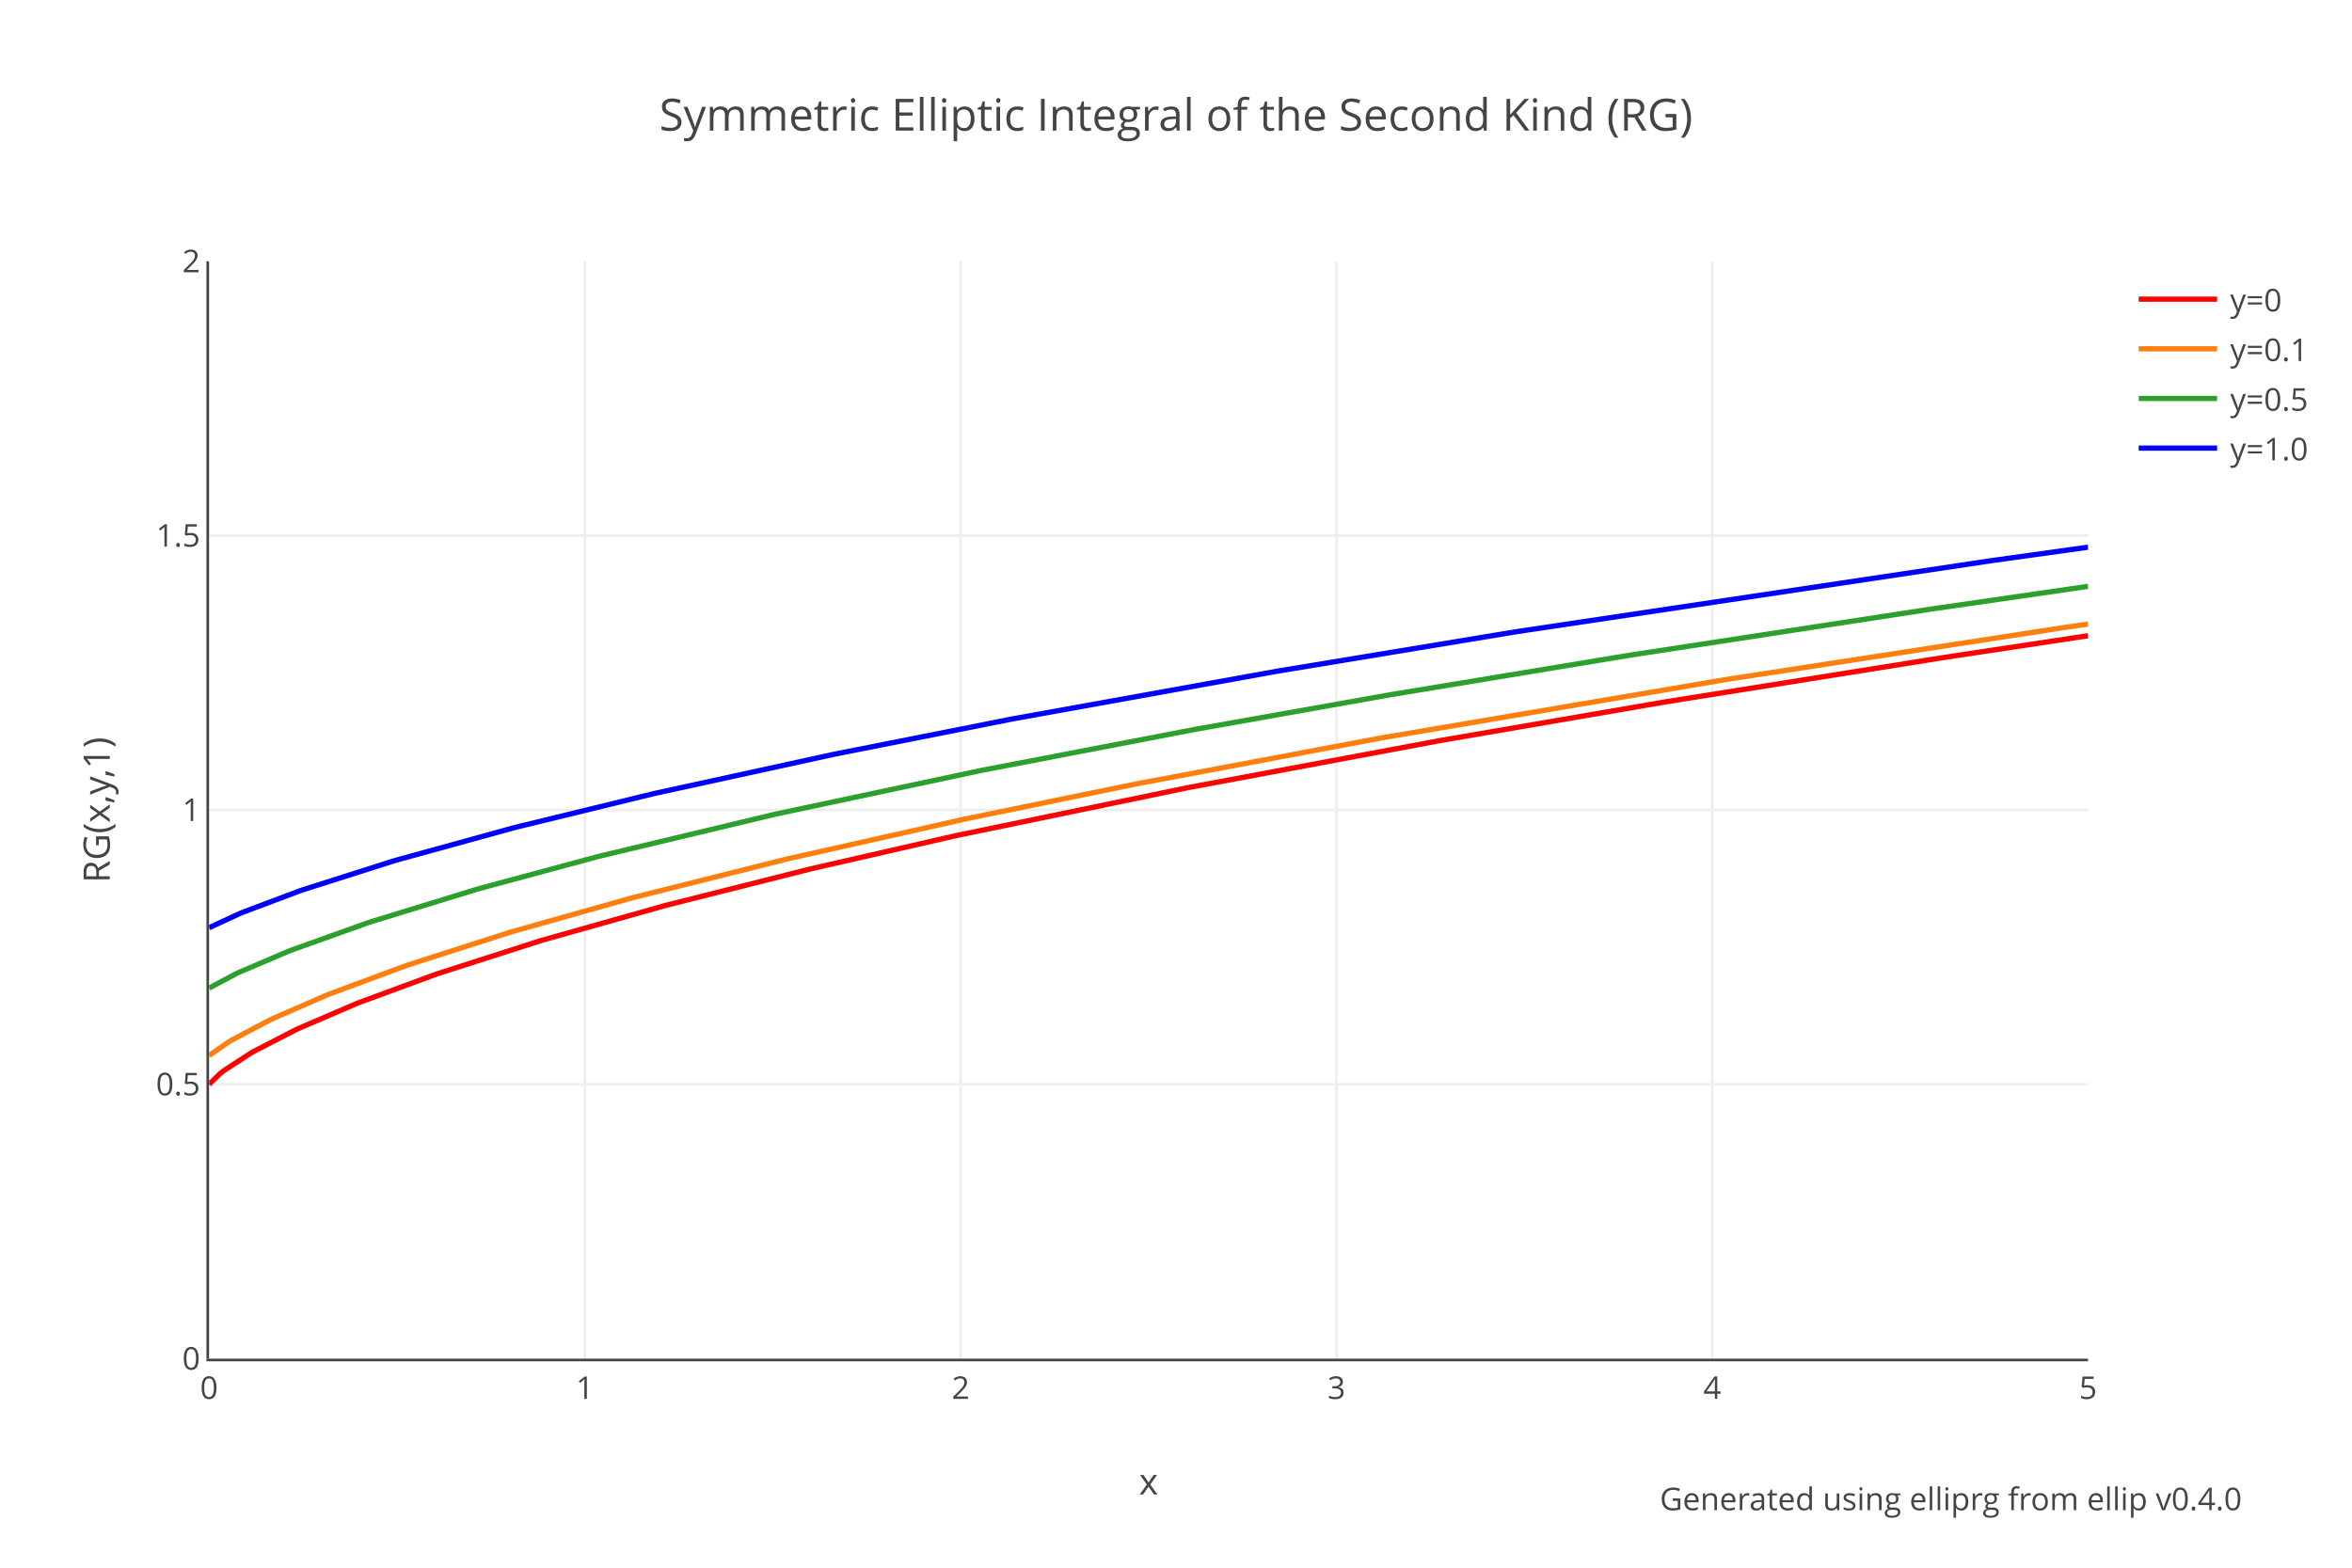
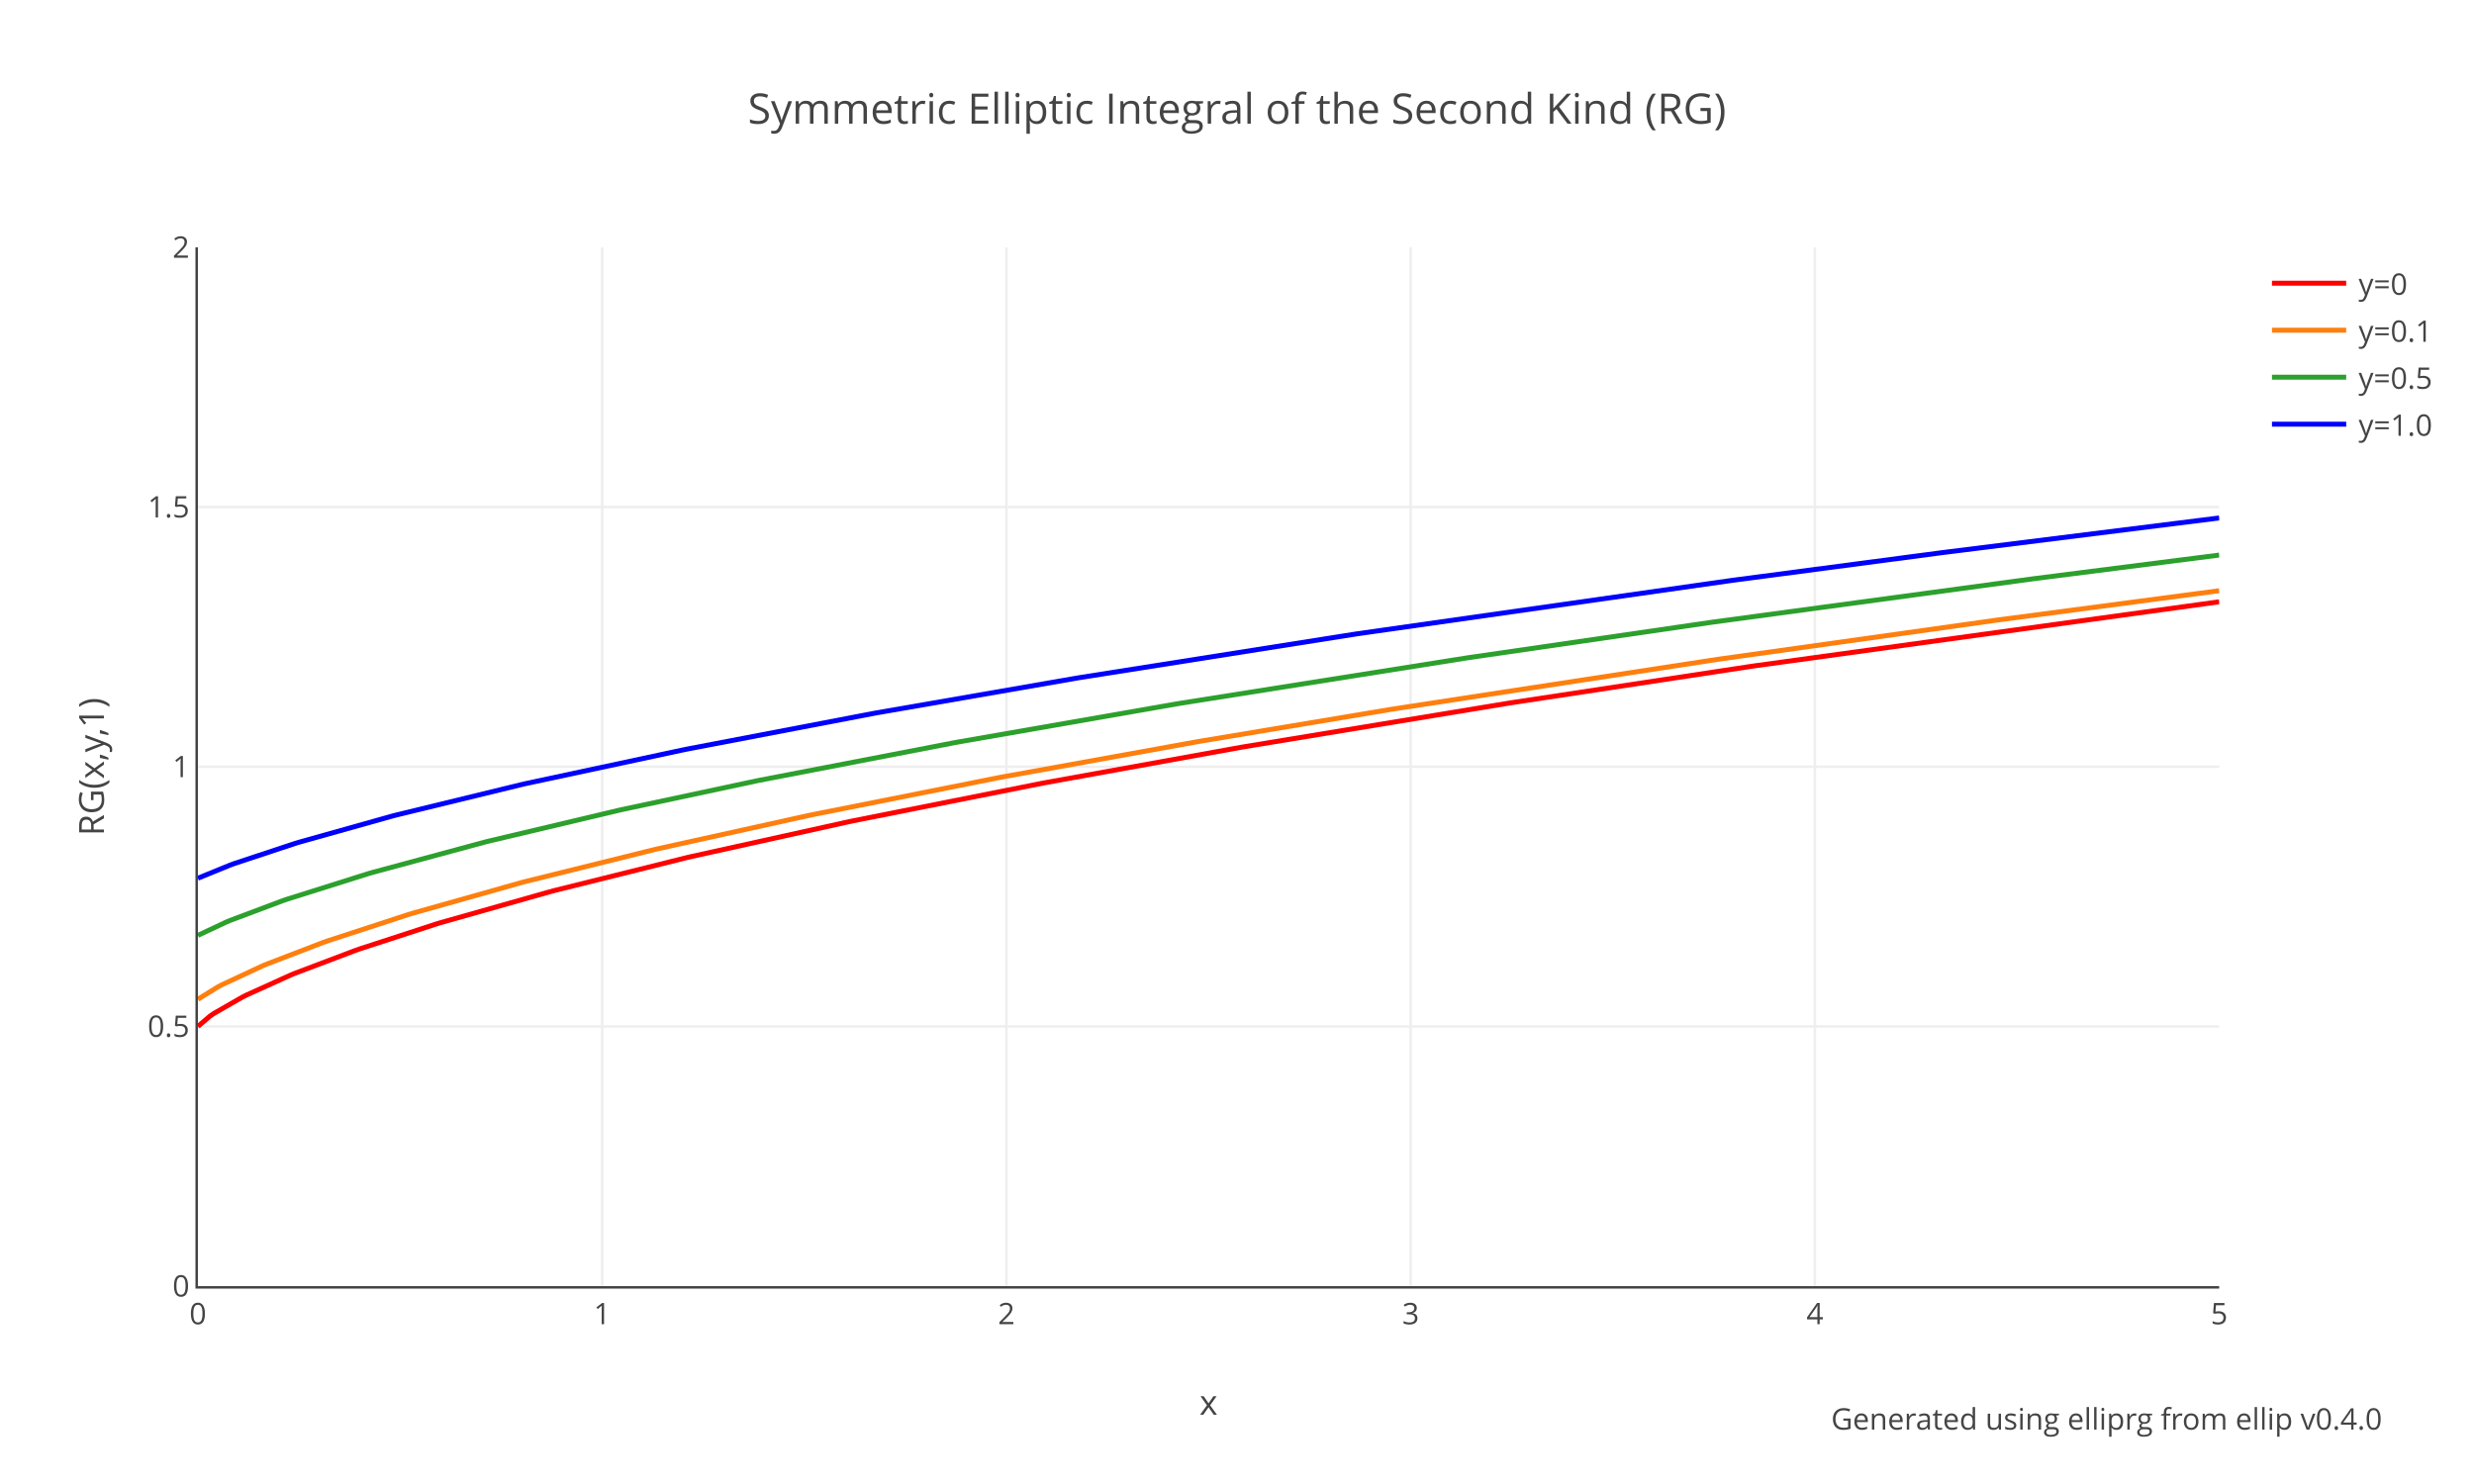
- <svg xmlns="http://www.w3.org/2000/svg" xmlns:xlink="http://www.w3.org/1999/xlink" class="main-svg" width="900" height="600" style="" viewBox="0 0 900 600">
-   <rect x="0" y="0" width="900" height="600" style="fill: rgb(255, 255, 255); fill-opacity: 1;" />
-   <defs id="defs-d33eed">
+ <svg xmlns="http://www.w3.org/2000/svg" xmlns:xlink="http://www.w3.org/1999/xlink" class="main-svg" width="1000" height="600" style="" viewBox="0 0 1000 600">
+   <rect x="0" y="0" width="1000" height="600" style="fill: rgb(255, 255, 255); fill-opacity: 1;" />
+   <defs id="defs-6917c9">
    <g class="clips">
-       <clipPath id="clipd33eedxyplot" class="plotclip">
-         <rect width="719" height="420" />
-       </clipPath>
-       <clipPath class="axesclip" id="clipd33eedx">
-         <rect x="80" y="0" width="719" height="600" />
-       </clipPath>
-       <clipPath class="axesclip" id="clipd33eedy">
-         <rect x="0" y="100" width="900" height="420" />
-       </clipPath>
-       <clipPath class="axesclip" id="clipd33eedxy">
-         <rect x="80" y="100" width="719" height="420" />
+       <clipPath id="clip6917c9xyplot" class="plotclip">
+         <rect width="817" height="420" />
+       </clipPath>
+       <clipPath class="axesclip" id="clip6917c9x">
+         <rect x="80" y="0" width="817" height="600" />
+       </clipPath>
+       <clipPath class="axesclip" id="clip6917c9y">
+         <rect x="0" y="100" width="1000" height="420" />
+       </clipPath>
+       <clipPath class="axesclip" id="clip6917c9xy">
+         <rect x="80" y="100" width="817" height="420" />
      </clipPath>
    </g>
    <g class="gradients" />
  </defs>
  <g class="bglayer" />
  <g class="layer-below">
    <g class="imagelayer" />
    <g class="shapelayer" />
  </g>
  <g class="cartesianlayer">
    <g class="subplot xy">
      <g class="layer-subplot">
        <g class="shapelayer" />
        <g class="imagelayer" />
      </g>
      <g class="gridlayer">
        <g class="x">
-           <path class="xgrid crisp" transform="translate(223.8,0)" d="M0,100v420" style="stroke: rgb(238, 238, 238); stroke-opacity: 1; stroke-width: 1px;" />
-           <path class="xgrid crisp" transform="translate(367.6,0)" d="M0,100v420" style="stroke: rgb(238, 238, 238); stroke-opacity: 1; stroke-width: 1px;" />
-           <path class="xgrid crisp" transform="translate(511.4,0)" d="M0,100v420" style="stroke: rgb(238, 238, 238); stroke-opacity: 1; stroke-width: 1px;" />
-           <path class="xgrid crisp" transform="translate(655.2,0)" d="M0,100v420" style="stroke: rgb(238, 238, 238); stroke-opacity: 1; stroke-width: 1px;" />
+           <path class="xgrid crisp" transform="translate(243.4,0)" d="M0,100v420" style="stroke: rgb(238, 238, 238); stroke-opacity: 1; stroke-width: 1px;" />
+           <path class="xgrid crisp" transform="translate(406.8,0)" d="M0,100v420" style="stroke: rgb(238, 238, 238); stroke-opacity: 1; stroke-width: 1px;" />
+           <path class="xgrid crisp" transform="translate(570.2,0)" d="M0,100v420" style="stroke: rgb(238, 238, 238); stroke-opacity: 1; stroke-width: 1px;" />
+           <path class="xgrid crisp" transform="translate(733.6,0)" d="M0,100v420" style="stroke: rgb(238, 238, 238); stroke-opacity: 1; stroke-width: 1px;" />
        </g>
        <g class="y">
-           <path class="ygrid crisp" transform="translate(0,415)" d="M80,0h719" style="stroke: rgb(238, 238, 238); stroke-opacity: 1; stroke-width: 1px;" />
-           <path class="ygrid crisp" transform="translate(0,310)" d="M80,0h719" style="stroke: rgb(238, 238, 238); stroke-opacity: 1; stroke-width: 1px;" />
-           <path class="ygrid crisp" transform="translate(0,205)" d="M80,0h719" style="stroke: rgb(238, 238, 238); stroke-opacity: 1; stroke-width: 1px;" />
+           <path class="ygrid crisp" transform="translate(0,415)" d="M80,0h817" style="stroke: rgb(238, 238, 238); stroke-opacity: 1; stroke-width: 1px;" />
+           <path class="ygrid crisp" transform="translate(0,310)" d="M80,0h817" style="stroke: rgb(238, 238, 238); stroke-opacity: 1; stroke-width: 1px;" />
+           <path class="ygrid crisp" transform="translate(0,205)" d="M80,0h817" style="stroke: rgb(238, 238, 238); stroke-opacity: 1; stroke-width: 1px;" />
        </g>
      </g>
      <g class="zerolinelayer" />
      <path class="xlines-below" />
      <path class="ylines-below" />
      <g class="overlines-below" />
      <g class="xaxislayer-below" />
      <g class="yaxislayer-below" />
      <g class="overaxes-below" />
-       <g class="plot" transform="translate(80,100)" clip-path="url('#clipd33eedxyplot')">
+       <g class="plot" transform="translate(80,100)" clip-path="url('#clip6917c9xyplot')">
        <g class="scatterlayer mlayer">
-           <g class="trace scatter traceb0fba5" style="stroke-miterlimit: 2; opacity: 1;">
-             <g class="fills" />
-             <g class="errorbars" />
-             <g class="lines">
-               <path class="js-line" d="M0,315L4.31,310.81L5.75,309.7L15.82,303.15L17.26,302.32L33.07,294.18L34.51,293.51L56.08,284.24L57.52,283.67L86.28,273.06L87.72,272.57L126.54,260.13L127.98,259.7L174,246.72L175.44,246.34L230.08,232.58L231.52,232.24L284.72,220.07L286.16,219.75L373.88,201.59L375.32,201.31L470.23,183.59L471.66,183.33L556.51,168.76L557.94,168.52L662.92,151.78L664.36,151.55L719,143.31" style="vector-effect: non-scaling-stroke; fill: none; stroke: rgb(255, 0, 0); stroke-opacity: 1; stroke-width: 2px; opacity: 1;" />
-             </g>
-             <g class="points" />
-             <g class="text" />
-           </g>
-           <g class="trace scatter traced12afc" style="stroke-miterlimit: 2; opacity: 1;">
-             <g class="fills" />
-             <g class="errorbars" />
-             <g class="lines">
-               <path class="js-line" d="M0,304L7.19,298.97L8.63,298.11L23.01,290.5L24.45,289.82L44.58,281.04L46.02,280.46L74.78,269.79L76.21,269.29L115.04,256.85L116.48,256.42L161.06,243.86L162.49,243.47L220.01,229.05L221.45,228.7L289.04,213.51L290.48,213.21L353.75,200.23L355.19,199.95L447.22,182.67L448.66,182.41L579.51,160.23L580.95,160L708.93,140.31L710.37,140.1L719,138.83" style="vector-effect: non-scaling-stroke; fill: none; stroke: rgb(255, 127, 14); stroke-opacity: 1; stroke-width: 2px; opacity: 1;" />
-             </g>
-             <g class="points" />
-             <g class="text" />
-           </g>
-           <g class="trace scatter traceacdfe8" style="stroke-miterlimit: 2; opacity: 1;">
-             <g class="fills" />
-             <g class="errorbars" />
-             <g class="lines">
-               <path class="js-line" d="M0,278.18L10.07,272.8L11.5,272.12L30.2,264.15L31.64,263.59L60.4,253.3L61.83,252.82L102.1,240.46L103.54,240.05L148.11,228.02L149.55,227.65L215.7,211.84L217.14,211.51L294.79,195.01L296.23,194.72L376.76,179.25L378.19,178.99L451.53,165.98L452.97,165.74L542.13,151.01L543.56,150.78L658.6,133.16L660.04,132.95L719,124.42" style="vector-effect: non-scaling-stroke; fill: none; stroke: rgb(44, 160, 44); stroke-opacity: 1; stroke-width: 2px; opacity: 1;" />
-             </g>
-             <g class="points" />
-             <g class="text" />
-           </g>
-           <g class="trace scatter trace551843" style="stroke-miterlimit: 2; opacity: 1;">
-             <g class="fills" />
-             <g class="errorbars" />
-             <g class="lines">
-               <path class="js-line" d="M0,255.07L11.5,249.74L12.94,249.14L34.51,241.03L35.95,240.53L70.46,229.55L71.9,229.13L116.48,216.85L117.92,216.48L169.68,203.86L171.12,203.53L238.71,188.77L240.15,188.48L306.29,175.37L307.73,175.09L408.39,156.94L409.83,156.7L498.99,141.97L500.42,141.74L681.61,114.64L683.05,114.44L719,109.42" style="vector-effect: non-scaling-stroke; fill: none; stroke: rgb(0, 0, 255); stroke-opacity: 1; stroke-width: 2px; opacity: 1;" />
+           <g class="trace scatter tracecd2f3d" style="stroke-miterlimit: 2; opacity: 1;">
+             <g class="fills" />
+             <g class="errorbars" />
+             <g class="lines">
+               <path class="js-line" d="M0,315L4.9,310.81L6.54,309.7L17.97,303.15L19.61,302.32L37.58,294.18L39.22,293.51L63.73,284.24L65.36,283.67L96.41,273.56L98.04,273.06L142.16,260.57L143.79,260.13L197.71,246.72L199.35,246.34L263.07,232.24L264.71,231.89L341.51,216.63L343.14,216.33L421.57,202.15L423.21,201.87L529.42,184.36L531.05,184.1L627.46,169.47L629.09,169.23L817,143.31" style="vector-effect: non-scaling-stroke; fill: none; stroke: rgb(255, 0, 0); stroke-opacity: 1; stroke-width: 2px; opacity: 1;" />
+             </g>
+             <g class="points" />
+             <g class="text" />
+           </g>
+           <g class="trace scatter trace28a1de" style="stroke-miterlimit: 2; opacity: 1;">
+             <g class="fills" />
+             <g class="errorbars" />
+             <g class="lines">
+               <path class="js-line" d="M0,304L8.17,298.97L9.8,298.11L26.14,290.5L27.78,289.82L50.65,281.04L52.29,280.46L84.97,269.79L86.6,269.29L130.72,256.85L132.35,256.42L184.64,243.47L186.28,243.09L246.73,229.73L248.37,229.39L323.53,214.44L325.17,214.13L403.6,199.95L405.23,199.67L482.03,186.84L483.66,186.58L614.38,166.57L616.02,166.34L727.13,150.72L728.76,150.5L817,138.83" style="vector-effect: non-scaling-stroke; fill: none; stroke: rgb(255, 127, 14); stroke-opacity: 1; stroke-width: 2px; opacity: 1;" />
+             </g>
+             <g class="points" />
+             <g class="text" />
+           </g>
+           <g class="trace scatter trace059ed3" style="stroke-miterlimit: 2; opacity: 1;">
+             <g class="fills" />
+             <g class="errorbars" />
+             <g class="lines">
+               <path class="js-line" d="M0,278.18L11.44,272.8L13.07,272.12L34.31,264.15L35.95,263.59L68.63,253.3L70.26,252.82L116.01,240.46L117.65,240.05L169.94,227.65L171.57,227.29L225.49,215.78L227.13,215.45L305.56,200.32L307.19,200.02L395.43,184.62L397.06,184.35L513.08,165.98L514.71,165.74L611.12,151.7L612.75,151.47L741.84,134.01L743.47,133.8L817,124.42" style="vector-effect: non-scaling-stroke; fill: none; stroke: rgb(44, 160, 44); stroke-opacity: 1; stroke-width: 2px; opacity: 1;" />
+             </g>
+             <g class="points" />
+             <g class="text" />
+           </g>
+           <g class="trace scatter traced77c1f" style="stroke-miterlimit: 2; opacity: 1;">
+             <g class="fills" />
+             <g class="errorbars" />
+             <g class="lines">
+               <path class="js-line" d="M0,255.07L13.07,249.74L14.71,249.14L39.22,241.03L40.85,240.53L78.43,229.98L80.07,229.55L130.72,217.23L132.35,216.85L196.08,203.2L197.71,202.87L272.88,188.48L274.51,188.18L354.58,174.28L356.21,174L467.32,156.45L468.96,156.2L619.29,134.77L620.92,134.55L704.25,123.54L705.89,123.33L817,109.42" style="vector-effect: non-scaling-stroke; fill: none; stroke: rgb(0, 0, 255); stroke-opacity: 1; stroke-width: 2px; opacity: 1;" />
            </g>
            <g class="points" />
            <g class="text" />
          </g>
        </g>
      </g>
      <g class="overplot" />
-       <path class="xlines-above crisp" d="M79,520.5H799" style="fill: none; stroke-width: 1px; stroke: rgb(68, 68, 68); stroke-opacity: 1;" />
+       <path class="xlines-above crisp" d="M79,520.5H897" style="fill: none; stroke-width: 1px; stroke: rgb(68, 68, 68); stroke-opacity: 1;" />
      <path class="ylines-above crisp" d="M79.5,100V520" style="fill: none; stroke-width: 1px; stroke: rgb(68, 68, 68); stroke-opacity: 1;" />
      <g class="overlines-above" />
      <g class="xaxislayer-above">
        <g class="xtick">
          <text text-anchor="middle" x="0" y="535.4" transform="translate(80,0)" style="font-family: 'Open Sans', verdana, arial, sans-serif; font-size: 12px; fill: rgb(68, 68, 68); fill-opacity: 1; white-space: pre;">0</text>
        </g>
        <g class="xtick">
-           <text text-anchor="middle" x="0" y="535.4" transform="translate(223.8,0)" style="font-family: 'Open Sans', verdana, arial, sans-serif; font-size: 12px; fill: rgb(68, 68, 68); fill-opacity: 1; white-space: pre;">1</text>
-         </g>
-         <g class="xtick">
-           <text text-anchor="middle" x="0" y="535.4" transform="translate(367.6,0)" style="font-family: 'Open Sans', verdana, arial, sans-serif; font-size: 12px; fill: rgb(68, 68, 68); fill-opacity: 1; white-space: pre;">2</text>
-         </g>
-         <g class="xtick">
-           <text text-anchor="middle" x="0" y="535.4" transform="translate(511.4,0)" style="font-family: 'Open Sans', verdana, arial, sans-serif; font-size: 12px; fill: rgb(68, 68, 68); fill-opacity: 1; white-space: pre;">3</text>
-         </g>
-         <g class="xtick">
-           <text text-anchor="middle" x="0" y="535.4" transform="translate(655.2,0)" style="font-family: 'Open Sans', verdana, arial, sans-serif; font-size: 12px; fill: rgb(68, 68, 68); fill-opacity: 1; white-space: pre;">4</text>
-         </g>
-         <g class="xtick">
-           <text text-anchor="middle" x="0" y="535.4" transform="translate(799,0)" style="font-family: 'Open Sans', verdana, arial, sans-serif; font-size: 12px; fill: rgb(68, 68, 68); fill-opacity: 1; white-space: pre;">5</text>
+           <text text-anchor="middle" x="0" y="535.4" transform="translate(243.4,0)" style="font-family: 'Open Sans', verdana, arial, sans-serif; font-size: 12px; fill: rgb(68, 68, 68); fill-opacity: 1; white-space: pre;">1</text>
+         </g>
+         <g class="xtick">
+           <text text-anchor="middle" x="0" y="535.4" transform="translate(406.8,0)" style="font-family: 'Open Sans', verdana, arial, sans-serif; font-size: 12px; fill: rgb(68, 68, 68); fill-opacity: 1; white-space: pre;">2</text>
+         </g>
+         <g class="xtick">
+           <text text-anchor="middle" x="0" y="535.4" transform="translate(570.2,0)" style="font-family: 'Open Sans', verdana, arial, sans-serif; font-size: 12px; fill: rgb(68, 68, 68); fill-opacity: 1; white-space: pre;">3</text>
+         </g>
+         <g class="xtick">
+           <text text-anchor="middle" x="0" y="535.4" transform="translate(733.6,0)" style="font-family: 'Open Sans', verdana, arial, sans-serif; font-size: 12px; fill: rgb(68, 68, 68); fill-opacity: 1; white-space: pre;">4</text>
+         </g>
+         <g class="xtick">
+           <text text-anchor="middle" x="0" y="535.4" transform="translate(897,0)" style="font-family: 'Open Sans', verdana, arial, sans-serif; font-size: 12px; fill: rgb(68, 68, 68); fill-opacity: 1; white-space: pre;">5</text>
        </g>
      </g>
      <g class="yaxislayer-above">
        <g class="ytick">
          <text text-anchor="end" x="76.6" y="4.2" transform="translate(0,520)" style="font-family: 'Open Sans', verdana, arial, sans-serif; font-size: 12px; fill: rgb(68, 68, 68); fill-opacity: 1; white-space: pre;">0</text>
        </g>
        <g class="ytick">
          <text text-anchor="end" x="76.6" y="4.2" transform="translate(0,415)" style="font-family: 'Open Sans', verdana, arial, sans-serif; font-size: 12px; fill: rgb(68, 68, 68); fill-opacity: 1; white-space: pre;">0.5</text>
        </g>
        <g class="ytick">
          <text text-anchor="end" x="76.6" y="4.2" transform="translate(0,310)" style="font-family: 'Open Sans', verdana, arial, sans-serif; font-size: 12px; fill: rgb(68, 68, 68); fill-opacity: 1; white-space: pre;">1</text>
        </g>
        <g class="ytick">
          <text text-anchor="end" x="76.6" y="4.2" transform="translate(0,205)" style="font-family: 'Open Sans', verdana, arial, sans-serif; font-size: 12px; fill: rgb(68, 68, 68); fill-opacity: 1; white-space: pre;">1.5</text>
        </g>
        <g class="ytick">
          <text text-anchor="end" x="76.6" y="4.2" transform="translate(0,100)" style="font-family: 'Open Sans', verdana, arial, sans-serif; font-size: 12px; fill: rgb(68, 68, 68); fill-opacity: 1; white-space: pre;">2</text>
        </g>
      </g>
      <g class="overaxes-above" />
    </g>
  </g>
  <g class="polarlayer" />
  <g class="ternarylayer" />
  <g class="geolayer" />
  <g class="funnelarealayer" />
  <g class="pielayer" />
  <g class="treemaplayer" />
  <g class="sunburstlayer" />
  <g class="glimages" />
-   <defs id="topdefs-d33eed">
+   <defs id="topdefs-6917c9">
    <g class="clips" />
-     <clipPath id="legendd33eed">
+     <clipPath id="legend6917c9">
      <rect width="75" height="86" x="0" y="0" />
    </clipPath>
  </defs>
  <g class="layer-above">
    <g class="imagelayer" />
    <g class="shapelayer" />
  </g>
  <g class="infolayer">
-     <g class="legend" pointer-events="all" transform="translate(813.38,100)">
+     <g class="legend" pointer-events="all" transform="translate(913.34,100)">
      <rect class="bg" shape-rendering="crispEdges" style="stroke: rgb(68, 68, 68); stroke-opacity: 1; fill: rgb(255, 255, 255); fill-opacity: 1; stroke-width: 0px;" width="75" height="86" x="0" y="0" />
-       <g class="scrollbox" transform="" clip-path="url('#legendd33eed')">
+       <g class="scrollbox" transform="" clip-path="url('#legend6917c9')">
        <g class="groups">
          <g class="traces" transform="translate(0,14.5)" style="opacity: 1;">
            <text class="legendtext" text-anchor="start" x="40" y="4.68" style="font-family: 'Open Sans', verdana, arial, sans-serif; font-size: 12px; fill: rgb(68, 68, 68); fill-opacity: 1; white-space: pre;">y=0</text>
            <g class="layers" style="opacity: 1;">
              <g class="legendfill" />
              <g class="legendlines">
                <path class="js-line" d="M5,0h30" style="fill: none; stroke: rgb(255, 0, 0); stroke-opacity: 1; stroke-width: 2px;" />
              </g>
              <g class="legendsymbols">
                <g class="legendpoints" />
              </g>
            </g>
            <rect class="legendtoggle" x="0" y="-9.5" width="70" height="19" style="fill: rgb(0, 0, 0); fill-opacity: 0;" />
          </g>
          <g class="traces" transform="translate(0,33.5)" style="opacity: 1;">
            <text class="legendtext" text-anchor="start" x="40" y="4.68" style="font-family: 'Open Sans', verdana, arial, sans-serif; font-size: 12px; fill: rgb(68, 68, 68); fill-opacity: 1; white-space: pre;">y=0.1</text>
            <g class="layers" style="opacity: 1;">
              <g class="legendfill" />
              <g class="legendlines">
                <path class="js-line" d="M5,0h30" style="fill: none; stroke: rgb(255, 127, 14); stroke-opacity: 1; stroke-width: 2px;" />
              </g>
              <g class="legendsymbols">
                <g class="legendpoints" />
              </g>
            </g>
            <rect class="legendtoggle" x="0" y="-9.5" width="70" height="19" style="fill: rgb(0, 0, 0); fill-opacity: 0;" />
          </g>
          <g class="traces" transform="translate(0,52.5)" style="opacity: 1;">
            <text class="legendtext" text-anchor="start" x="40" y="4.68" style="font-family: 'Open Sans', verdana, arial, sans-serif; font-size: 12px; fill: rgb(68, 68, 68); fill-opacity: 1; white-space: pre;">y=0.5</text>
            <g class="layers" style="opacity: 1;">
              <g class="legendfill" />
              <g class="legendlines">
                <path class="js-line" d="M5,0h30" style="fill: none; stroke: rgb(44, 160, 44); stroke-opacity: 1; stroke-width: 2px;" />
              </g>
              <g class="legendsymbols">
                <g class="legendpoints" />
              </g>
            </g>
            <rect class="legendtoggle" x="0" y="-9.5" width="70" height="19" style="fill: rgb(0, 0, 0); fill-opacity: 0;" />
          </g>
          <g class="traces" transform="translate(0,71.5)" style="opacity: 1;">
            <text class="legendtext" text-anchor="start" x="40" y="4.68" style="font-family: 'Open Sans', verdana, arial, sans-serif; font-size: 12px; fill: rgb(68, 68, 68); fill-opacity: 1; white-space: pre;">y=1.0</text>
            <g class="layers" style="opacity: 1;">
              <g class="legendfill" />
              <g class="legendlines">
                <path class="js-line" d="M5,0h30" style="fill: none; stroke: rgb(0, 0, 255); stroke-opacity: 1; stroke-width: 2px;" />
              </g>
              <g class="legendsymbols">
                <g class="legendpoints" />
              </g>
            </g>
            <rect class="legendtoggle" x="0" y="-9.5" width="70" height="19" style="fill: rgb(0, 0, 0); fill-opacity: 0;" />
          </g>
        </g>
      </g>
      <rect class="scrollbar" rx="20" ry="3" width="0" height="0" style="fill: rgb(128, 139, 164); fill-opacity: 1;" x="0" y="0" />
    </g>
    <g class="g-gtitle">
-       <text class="gtitle" x="450" y="50" text-anchor="middle" dy="0em" style="font-family: 'Open Sans', verdana, arial, sans-serif; font-size: 17px; fill: rgb(68, 68, 68); opacity: 1; font-weight: normal; white-space: pre;">Symmetric Elliptic Integral of the Second Kind (RG)</text>
+       <text class="gtitle" x="500" y="50" text-anchor="middle" dy="0em" style="font-family: 'Open Sans', verdana, arial, sans-serif; font-size: 17px; fill: rgb(68, 68, 68); opacity: 1; font-weight: normal; white-space: pre;">Symmetric Elliptic Integral of the Second Kind (RG)</text>
    </g>
    <g class="g-xtitle">
-       <text class="xtitle" x="439.5" y="572" text-anchor="middle" style="font-family: 'Open Sans', verdana, arial, sans-serif; font-size: 14px; fill: rgb(68, 68, 68); opacity: 1; font-weight: normal; white-space: pre;">x</text>
+       <text class="xtitle" x="488.5" y="572" text-anchor="middle" style="font-family: 'Open Sans', verdana, arial, sans-serif; font-size: 14px; fill: rgb(68, 68, 68); opacity: 1; font-weight: normal; white-space: pre;">x</text>
    </g>
    <g class="g-ytitle">
      <text class="ytitle" transform="rotate(-90,42,310)" x="42" y="310" text-anchor="middle" style="font-family: 'Open Sans', verdana, arial, sans-serif; font-size: 14px; fill: rgb(68, 68, 68); opacity: 1; font-weight: normal; white-space: pre;">RG(x,y,1)</text>
    </g>
    <g class="annotation" data-index="0" style="opacity: 1;">
-       <g class="annotation-text-g" transform="rotate(0,746.02,574)">
-         <g class="cursor-pointer" transform="translate(636,565)">
+       <g class="annotation-text-g" transform="rotate(0,851.86,574)">
+         <g class="cursor-pointer" transform="translate(741,565)">
          <rect class="bg" x="0.5" y="0.5" width="220" height="17" style="stroke-width: 1px; stroke: rgb(0, 0, 0); stroke-opacity: 0; fill: rgb(0, 0, 0); fill-opacity: 0;" />
          <text class="annotation-text" text-anchor="middle" x="110.5" y="13" style="font-family: 'Open Sans', verdana, arial, sans-serif; font-size: 12px; fill: rgb(68, 68, 68); fill-opacity: 1; white-space: pre; pointer-events: all;">Generated using <a xlink:show="new" target="_blank" xlink:href="https://docs.rs/ellip/latest/ellip/carlson/fn.elliprg.html" style="cursor:pointer">elliprg</a> from <a xlink:show="new" target="_blank" xlink:href="https://crates.io/crates/ellip" style="cursor:pointer">ellip</a> v0.4.0</text>
        </g>
      </g>
    </g>
  </g>
</svg>
